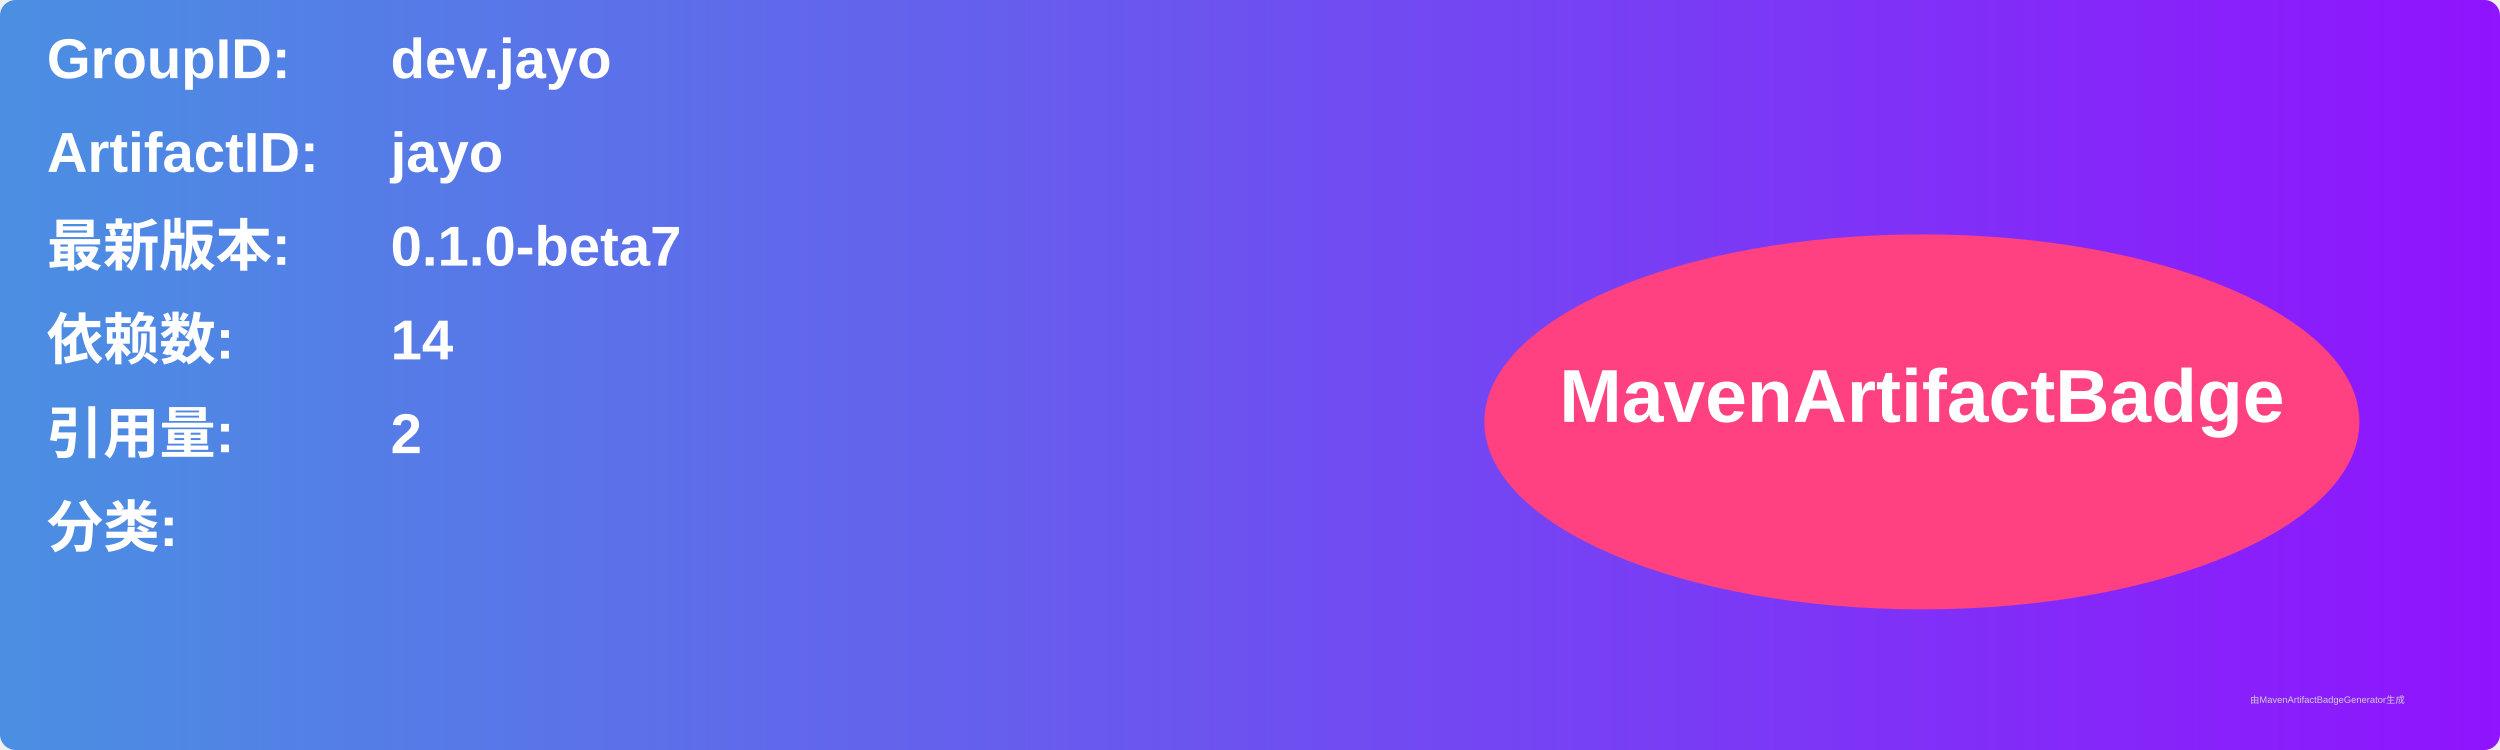
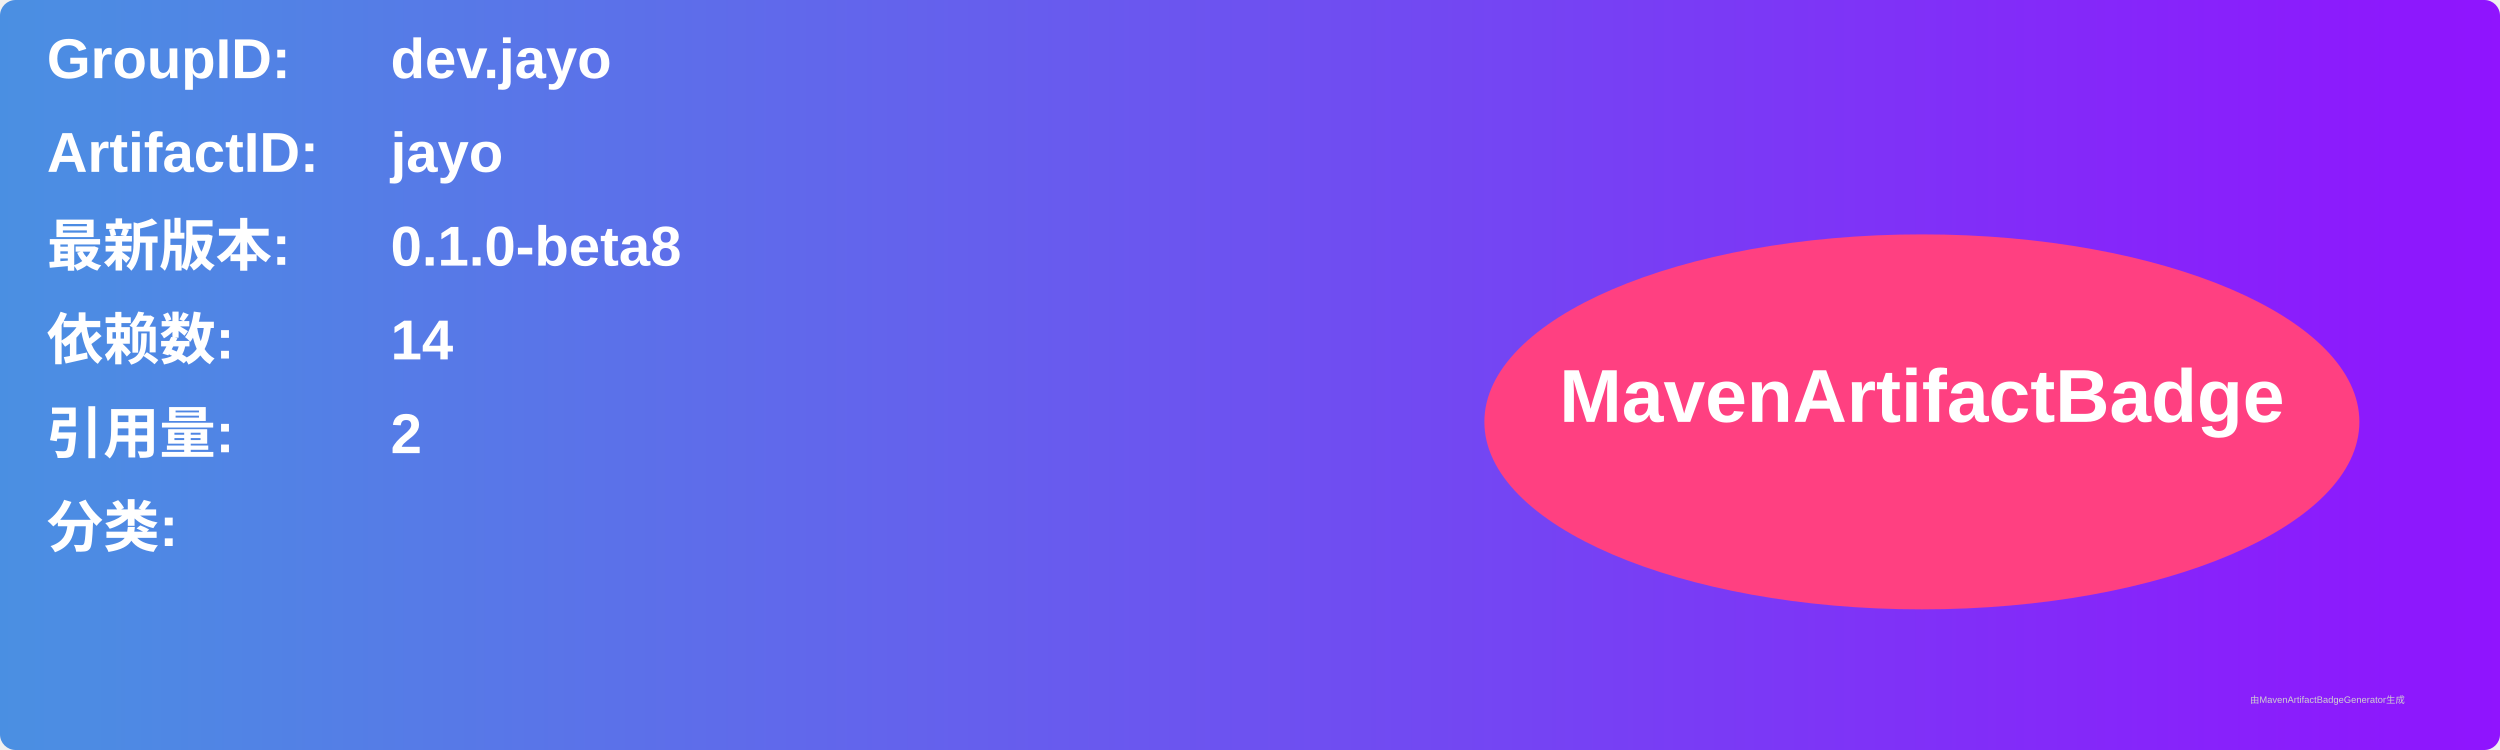
<svg xmlns="http://www.w3.org/2000/svg" width="800" height="240" viewBox="0 0 800 240">
  <linearGradient id="grad" x1="0%" y1="0%" x2="100%" y2="0%">
    <stop offset="0%" stop-color="#4a90e2" />
    <stop offset="100%" stop-color="#9013fe" />
  </linearGradient>
  <rect width="100%" height="100%" rx="5" ry="5" fill="url(#grad)" />
  <g transform="translate(15, 15)">
    <text x="0" y="10" font-family="Arial" font-size="18" fill="white" font-weight="bold" width="260">GroupID:</text>
    <text x="110" y="10" font-family="Arial" font-size="18" fill="white" font-weight="bold" width="460">dev.jayo</text>
    <text x="0" y="40" font-family="Arial" font-size="18" fill="white" font-weight="bold" width="260">ArtifactID:</text>
    <text x="110" y="40" font-family="Arial" font-size="18" fill="white" font-weight="bold" width="460">jayo</text>
    <text x="0" y="70" font-family="Arial" font-size="18" fill="white" font-weight="bold">最新版本:</text>
    <text x="110" y="70" font-family="Arial" font-size="18" fill="white" font-weight="bold">
-       <tspan font-weight="bold">0.1.0-beta7</tspan>
+       <tspan font-weight="bold">0.1.0-beta8</tspan>
    </text>
    <text x="0" y="100" font-family="Arial" font-size="18" fill="white" font-weight="bold">依赖数: </text>
    <text x="110" y="100" font-family="Arial" font-size="18" fill="white">
      <tspan font-weight="bold">14</tspan>
    </text>
    <text x="0" y="130" font-family="Arial" font-size="18" fill="white" font-weight="bold">引用量: </text>
    <text x="110" y="130" font-family="Arial" font-size="18" fill="white">
      <tspan font-weight="bold">2</tspan>
    </text>
    <text x="0" y="160" font-family="Arial" font-size="18" fill="white" font-weight="bold">分类:</text>
    <text x="10" y="190" font-family="Arial" font-size="10" fill="white">
      <tspan font-weight="bold" />
    </text>
    <ellipse cx="600" cy="120" rx="140" ry="60" fill="#ff4081" />
    <text x="600" y="120" text-anchor="middle" font-family="Arial" font-size="24" fill="white" font-weight="bold">MavenArtifactBadge</text>
  </g>
  <text x="720" y="225" font-family="Arial" font-size="3" fill="#d0d0d0">由MavenArtifactBadgeGenerator生成</text>
</svg>
